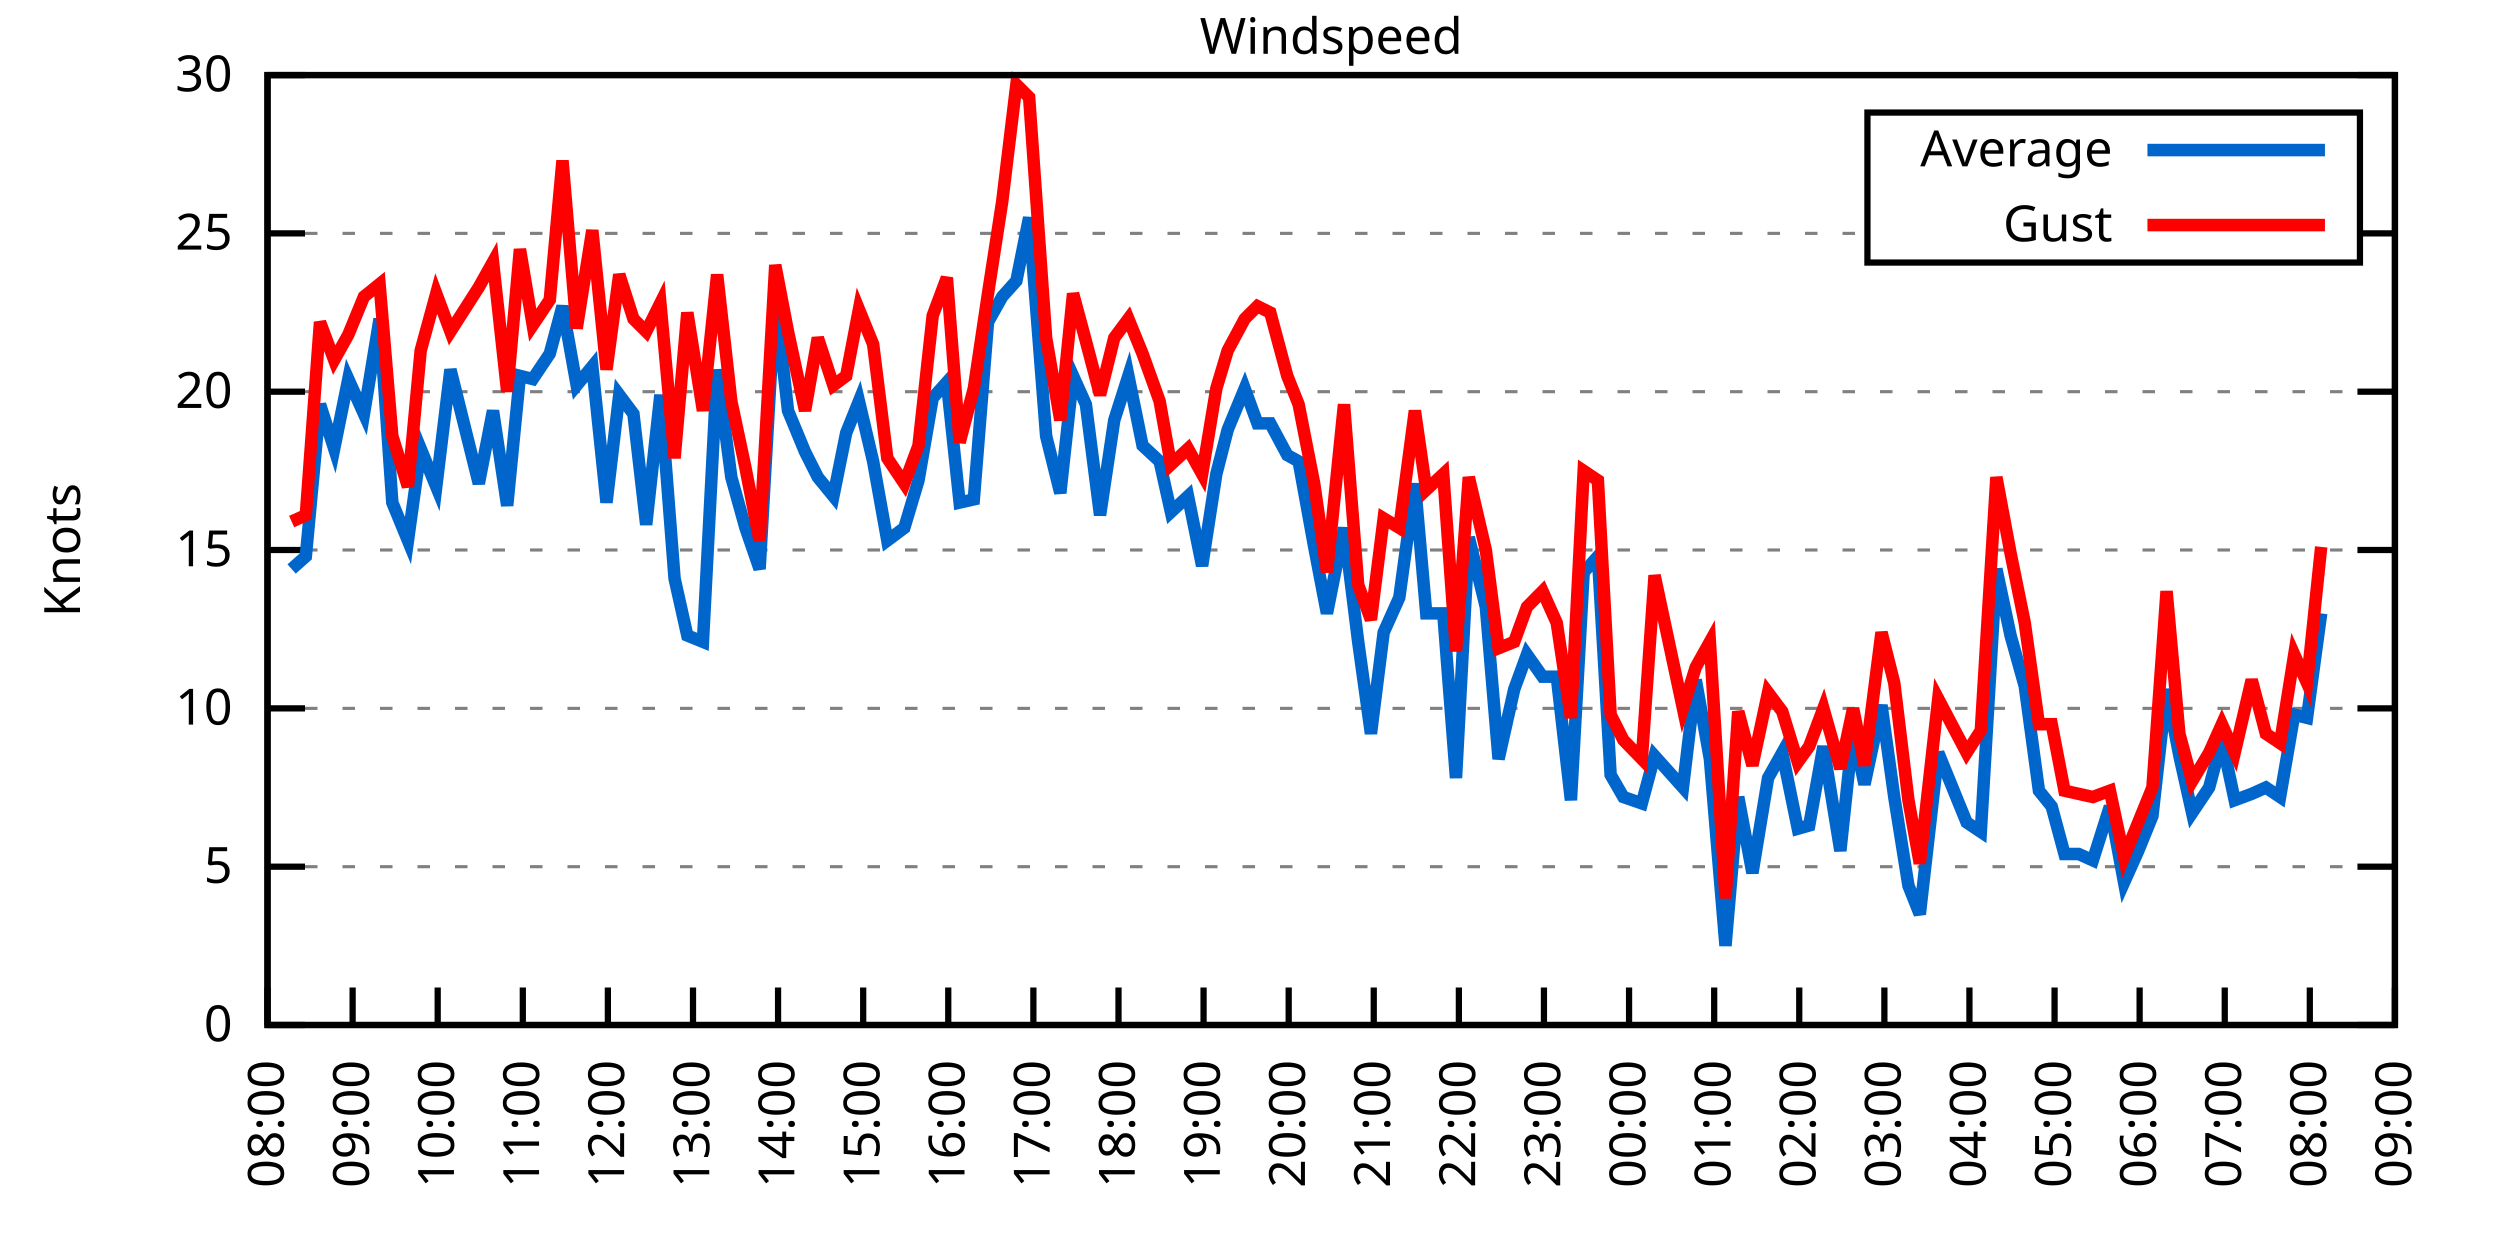
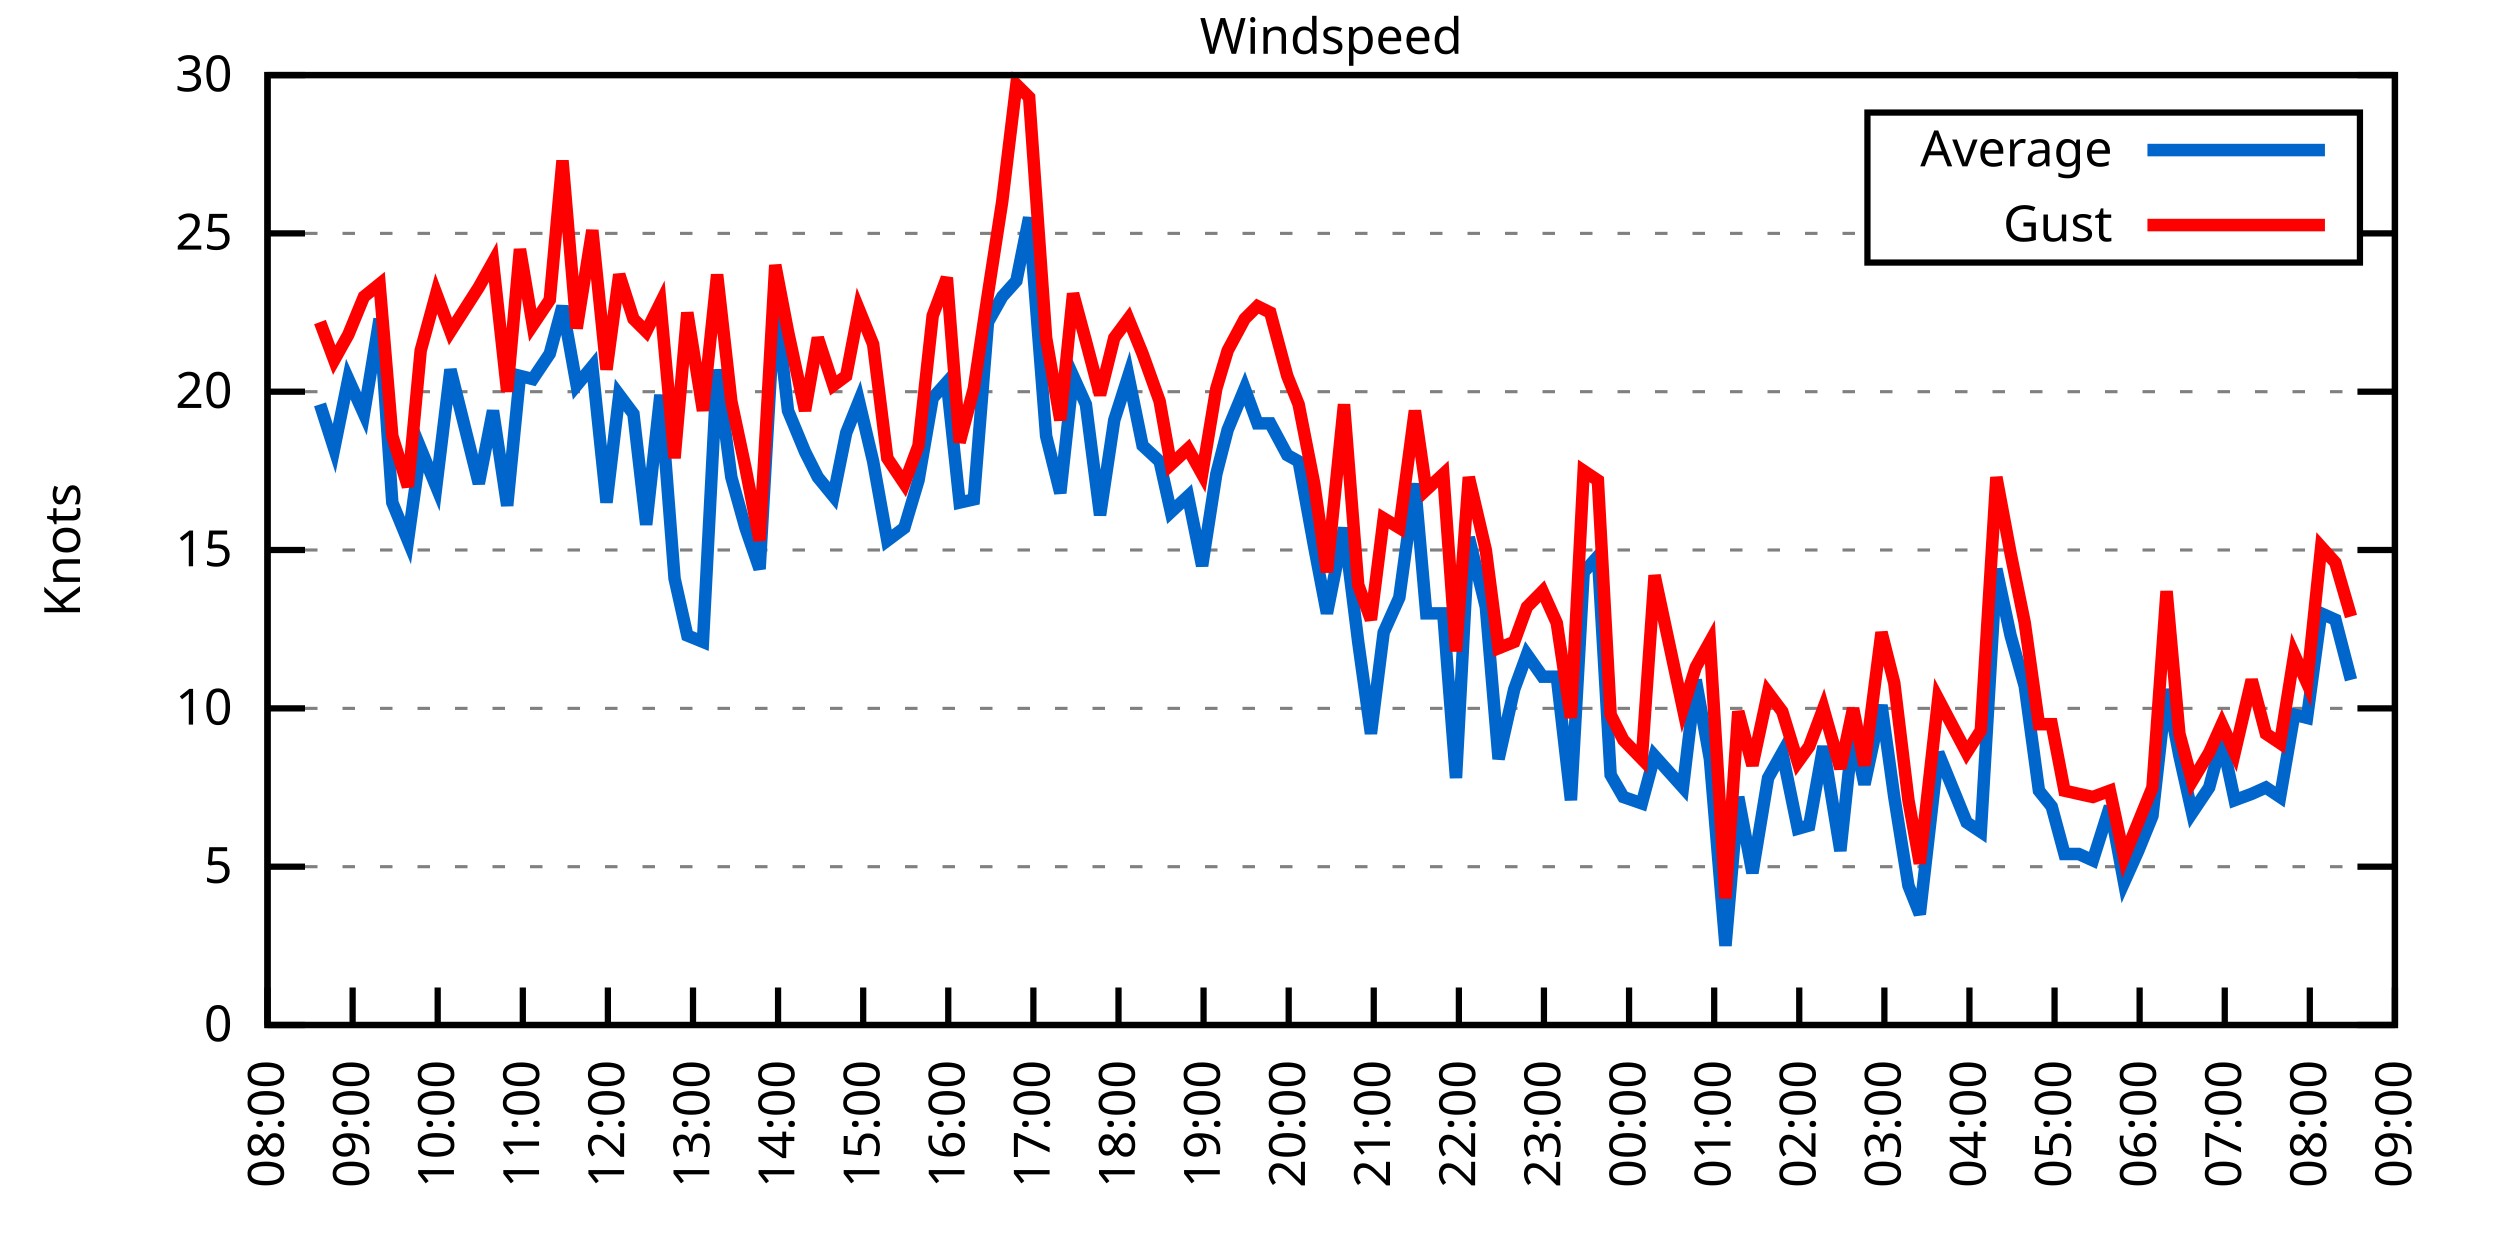
<svg xmlns="http://www.w3.org/2000/svg" xmlns:xlink="http://www.w3.org/1999/xlink" width="400" height="200" viewBox="0 0 400 200">
  <g id="gnuplot_canvas">
    <rect x="0" y="0" width="400" height="200" fill="none" />
    <defs>
      <circle id="gpDot" r="0.5" stroke-width="0.5" stroke="currentColor" />
      <path id="gpPt0" stroke-width="0.333" stroke="currentColor" d="M-1,0 h2 M0,-1 v2" />
      <path id="gpPt1" stroke-width="0.333" stroke="currentColor" d="M-1,-1 L1,1 M1,-1 L-1,1" />
      <path id="gpPt2" stroke-width="0.333" stroke="currentColor" d="M-1,0 L1,0 M0,-1 L0,1 M-1,-1 L1,1 M-1,1 L1,-1" />
      <rect id="gpPt3" stroke-width="0.333" stroke="currentColor" x="-1" y="-1" width="2" height="2" />
      <rect id="gpPt4" stroke-width="0.333" stroke="currentColor" fill="currentColor" x="-1" y="-1" width="2" height="2" />
      <circle id="gpPt5" stroke-width="0.333" stroke="currentColor" cx="0" cy="0" r="1" />
      <use xlink:href="#gpPt5" id="gpPt6" fill="currentColor" stroke="none" />
      <path id="gpPt7" stroke-width="0.333" stroke="currentColor" d="M0,-1.33 L-1.33,0.67 L1.33,0.67 z" />
      <use xlink:href="#gpPt7" id="gpPt8" fill="currentColor" stroke="none" />
      <use xlink:href="#gpPt7" id="gpPt9" stroke="currentColor" transform="rotate(180)" />
      <use xlink:href="#gpPt9" id="gpPt10" fill="currentColor" stroke="none" />
      <use xlink:href="#gpPt3" id="gpPt11" stroke="currentColor" transform="rotate(45)" />
      <use xlink:href="#gpPt11" id="gpPt12" fill="currentColor" stroke="none" />
      <path id="gpPt13" stroke-width="0.333" stroke="currentColor" d="M0,1.330 L1.265,0.411 L0.782,-1.067 L-0.782,-1.076 L-1.265,0.411 z" />
      <use xlink:href="#gpPt13" id="gpPt14" fill="currentColor" stroke="none" />
      <filter id="textbox" filterUnits="objectBoundingBox" x="0" y="0" height="1" width="1">
        <feFlood flood-color="white" flood-opacity="1" result="bgnd" />
        <feComposite in="SourceGraphic" in2="bgnd" operator="atop" />
      </filter>
      <filter id="greybox" filterUnits="objectBoundingBox" x="0" y="0" height="1" width="1">
        <feFlood flood-color="lightgrey" flood-opacity="1" result="grey" />
        <feComposite in="SourceGraphic" in2="grey" operator="atop" />
      </filter>
    </defs>
    <g fill="none" color="white" stroke="currentColor" stroke-width="1.00" stroke-linecap="butt" stroke-linejoin="miter">
</g>
    <g fill="none" color="black" stroke="currentColor" stroke-width="1.00" stroke-linecap="butt" stroke-linejoin="miter">
      <g stroke="none" shape-rendering="crispEdges">
        <polygon fill="rgb(255, 255, 255)" points="42.80,164.00 383.18,164.00 383.18,12.02 42.80,12.02 " />
      </g>
    </g>
    <g fill="none" color="black" stroke="currentColor" stroke-width="1.00" stroke-linecap="butt" stroke-linejoin="miter">
</g>
    <g fill="none" color="black" stroke="black" stroke-width="0.50" stroke-linecap="butt" stroke-linejoin="miter">
</g>
    <g fill="none" color="gray" stroke="currentColor" stroke-width="0.50" stroke-linecap="butt" stroke-linejoin="miter">
      <path stroke="gray" stroke-dasharray="2,4" class="gridline" d="M42.80,164.00 L383.19,164.00  " />
    </g>
    <g fill="none" color="gray" stroke="gray" stroke-width="1.00" stroke-linecap="butt" stroke-linejoin="miter">
</g>
    <g fill="none" color="black" stroke="currentColor" stroke-width="1.00" stroke-linecap="butt" stroke-linejoin="miter">
      <path stroke="black" d="M42.80,164.00 L48.80,164.00 M383.19,164.00 L377.19,164.00  " />
      <g transform="translate(37.20,166.60)" stroke="none" fill="black" font-family="Sans" font-size="8.00" text-anchor="end">
        <text>
          <tspan font-family="Sans"> 0</tspan>
        </text>
      </g>
    </g>
    <g fill="none" color="black" stroke="currentColor" stroke-width="1.00" stroke-linecap="butt" stroke-linejoin="miter">
</g>
    <g fill="none" color="black" stroke="black" stroke-width="0.50" stroke-linecap="butt" stroke-linejoin="miter">
</g>
    <g fill="none" color="gray" stroke="currentColor" stroke-width="0.50" stroke-linecap="butt" stroke-linejoin="miter">
      <path stroke="gray" stroke-dasharray="2,4" class="gridline" d="M42.80,138.67 L383.19,138.67  " />
    </g>
    <g fill="none" color="gray" stroke="gray" stroke-width="1.00" stroke-linecap="butt" stroke-linejoin="miter">
</g>
    <g fill="none" color="black" stroke="currentColor" stroke-width="1.00" stroke-linecap="butt" stroke-linejoin="miter">
      <path stroke="black" d="M42.80,138.67 L48.80,138.67 M383.19,138.67 L377.19,138.67  " />
      <g transform="translate(37.20,141.27)" stroke="none" fill="black" font-family="Sans" font-size="8.00" text-anchor="end">
        <text>
          <tspan font-family="Sans"> 5</tspan>
        </text>
      </g>
    </g>
    <g fill="none" color="black" stroke="currentColor" stroke-width="1.00" stroke-linecap="butt" stroke-linejoin="miter">
</g>
    <g fill="none" color="black" stroke="black" stroke-width="0.50" stroke-linecap="butt" stroke-linejoin="miter">
</g>
    <g fill="none" color="gray" stroke="currentColor" stroke-width="0.50" stroke-linecap="butt" stroke-linejoin="miter">
      <path stroke="gray" stroke-dasharray="2,4" class="gridline" d="M42.80,113.34 L383.19,113.34  " />
    </g>
    <g fill="none" color="gray" stroke="gray" stroke-width="1.00" stroke-linecap="butt" stroke-linejoin="miter">
</g>
    <g fill="none" color="black" stroke="currentColor" stroke-width="1.00" stroke-linecap="butt" stroke-linejoin="miter">
      <path stroke="black" d="M42.80,113.34 L48.80,113.34 M383.19,113.34 L377.19,113.34  " />
      <g transform="translate(37.20,115.94)" stroke="none" fill="black" font-family="Sans" font-size="8.00" text-anchor="end">
        <text>
          <tspan font-family="Sans"> 10</tspan>
        </text>
      </g>
    </g>
    <g fill="none" color="black" stroke="currentColor" stroke-width="1.00" stroke-linecap="butt" stroke-linejoin="miter">
</g>
    <g fill="none" color="black" stroke="black" stroke-width="0.50" stroke-linecap="butt" stroke-linejoin="miter">
</g>
    <g fill="none" color="gray" stroke="currentColor" stroke-width="0.50" stroke-linecap="butt" stroke-linejoin="miter">
      <path stroke="gray" stroke-dasharray="2,4" class="gridline" d="M42.80,88.00 L383.19,88.00  " />
    </g>
    <g fill="none" color="gray" stroke="gray" stroke-width="1.00" stroke-linecap="butt" stroke-linejoin="miter">
</g>
    <g fill="none" color="black" stroke="currentColor" stroke-width="1.00" stroke-linecap="butt" stroke-linejoin="miter">
      <path stroke="black" d="M42.80,88.00 L48.80,88.00 M383.19,88.00 L377.19,88.00  " />
      <g transform="translate(37.20,90.60)" stroke="none" fill="black" font-family="Sans" font-size="8.00" text-anchor="end">
        <text>
          <tspan font-family="Sans"> 15</tspan>
        </text>
      </g>
    </g>
    <g fill="none" color="black" stroke="currentColor" stroke-width="1.00" stroke-linecap="butt" stroke-linejoin="miter">
</g>
    <g fill="none" color="black" stroke="black" stroke-width="0.50" stroke-linecap="butt" stroke-linejoin="miter">
</g>
    <g fill="none" color="gray" stroke="currentColor" stroke-width="0.50" stroke-linecap="butt" stroke-linejoin="miter">
      <path stroke="gray" stroke-dasharray="2,4" class="gridline" d="M42.80,62.67 L383.19,62.67  " />
    </g>
    <g fill="none" color="gray" stroke="gray" stroke-width="1.00" stroke-linecap="butt" stroke-linejoin="miter">
</g>
    <g fill="none" color="black" stroke="currentColor" stroke-width="1.00" stroke-linecap="butt" stroke-linejoin="miter">
      <path stroke="black" d="M42.80,62.67 L48.80,62.67 M383.19,62.67 L377.19,62.67  " />
      <g transform="translate(37.20,65.27)" stroke="none" fill="black" font-family="Sans" font-size="8.00" text-anchor="end">
        <text>
          <tspan font-family="Sans"> 20</tspan>
        </text>
      </g>
    </g>
    <g fill="none" color="black" stroke="currentColor" stroke-width="1.00" stroke-linecap="butt" stroke-linejoin="miter">
</g>
    <g fill="none" color="black" stroke="black" stroke-width="0.50" stroke-linecap="butt" stroke-linejoin="miter">
</g>
    <g fill="none" color="gray" stroke="currentColor" stroke-width="0.50" stroke-linecap="butt" stroke-linejoin="miter">
      <path stroke="gray" stroke-dasharray="2,4" class="gridline" d="M42.80,37.34 L298.79,37.34 M377.59,37.34 L383.19,37.34  " />
    </g>
    <g fill="none" color="gray" stroke="gray" stroke-width="1.00" stroke-linecap="butt" stroke-linejoin="miter">
</g>
    <g fill="none" color="black" stroke="currentColor" stroke-width="1.00" stroke-linecap="butt" stroke-linejoin="miter">
      <path stroke="black" d="M42.80,37.34 L48.80,37.34 M383.19,37.34 L377.19,37.34  " />
      <g transform="translate(37.20,39.94)" stroke="none" fill="black" font-family="Sans" font-size="8.00" text-anchor="end">
        <text>
          <tspan font-family="Sans"> 25</tspan>
        </text>
      </g>
    </g>
    <g fill="none" color="black" stroke="currentColor" stroke-width="1.00" stroke-linecap="butt" stroke-linejoin="miter">
</g>
    <g fill="none" color="black" stroke="black" stroke-width="0.50" stroke-linecap="butt" stroke-linejoin="miter">
</g>
    <g fill="none" color="gray" stroke="currentColor" stroke-width="0.50" stroke-linecap="butt" stroke-linejoin="miter">
      <path stroke="gray" stroke-dasharray="2,4" class="gridline" d="M42.80,12.01 L383.19,12.01  " />
    </g>
    <g fill="none" color="gray" stroke="gray" stroke-width="1.00" stroke-linecap="butt" stroke-linejoin="miter">
</g>
    <g fill="none" color="black" stroke="currentColor" stroke-width="1.00" stroke-linecap="butt" stroke-linejoin="miter">
      <path stroke="black" d="M42.80,12.01 L48.80,12.01 M383.19,12.01 L377.19,12.01  " />
      <g transform="translate(37.20,14.61)" stroke="none" fill="black" font-family="Sans" font-size="8.00" text-anchor="end">
        <text>
          <tspan font-family="Sans"> 30</tspan>
        </text>
      </g>
    </g>
    <g fill="none" color="black" stroke="currentColor" stroke-width="1.00" stroke-linecap="butt" stroke-linejoin="miter">
      <path stroke="black" d="M42.80,164.00 L42.80,158.00  " />
      <g transform="translate(45.40,169.60) rotate(270.00)" stroke="none" fill="black" font-family="Sans" font-size="8.00" text-anchor="end">
        <text>
          <tspan font-family="Sans">08:00</tspan>
        </text>
      </g>
    </g>
    <g fill="none" color="black" stroke="currentColor" stroke-width="1.00" stroke-linecap="butt" stroke-linejoin="miter">
      <path stroke="black" d="M56.42,164.00 L56.42,158.00  " />
      <g transform="translate(59.02,169.60) rotate(270.00)" stroke="none" fill="black" font-family="Sans" font-size="8.00" text-anchor="end">
        <text>
          <tspan font-family="Sans">09:00</tspan>
        </text>
      </g>
    </g>
    <g fill="none" color="black" stroke="currentColor" stroke-width="1.00" stroke-linecap="butt" stroke-linejoin="miter">
      <path stroke="black" d="M70.03,164.00 L70.03,158.00  " />
      <g transform="translate(72.63,169.60) rotate(270.00)" stroke="none" fill="black" font-family="Sans" font-size="8.00" text-anchor="end">
        <text>
          <tspan font-family="Sans">10:00</tspan>
        </text>
      </g>
    </g>
    <g fill="none" color="black" stroke="currentColor" stroke-width="1.00" stroke-linecap="butt" stroke-linejoin="miter">
      <path stroke="black" d="M83.65,164.00 L83.65,158.00  " />
      <g transform="translate(86.25,169.60) rotate(270.00)" stroke="none" fill="black" font-family="Sans" font-size="8.00" text-anchor="end">
        <text>
          <tspan font-family="Sans">11:00</tspan>
        </text>
      </g>
    </g>
    <g fill="none" color="black" stroke="currentColor" stroke-width="1.00" stroke-linecap="butt" stroke-linejoin="miter">
      <path stroke="black" d="M97.26,164.00 L97.26,158.00  " />
      <g transform="translate(99.86,169.60) rotate(270.00)" stroke="none" fill="black" font-family="Sans" font-size="8.00" text-anchor="end">
        <text>
          <tspan font-family="Sans">12:00</tspan>
        </text>
      </g>
    </g>
    <g fill="none" color="black" stroke="currentColor" stroke-width="1.00" stroke-linecap="butt" stroke-linejoin="miter">
      <path stroke="black" d="M110.88,164.00 L110.88,158.00  " />
      <g transform="translate(113.48,169.60) rotate(270.00)" stroke="none" fill="black" font-family="Sans" font-size="8.00" text-anchor="end">
        <text>
          <tspan font-family="Sans">13:00</tspan>
        </text>
      </g>
    </g>
    <g fill="none" color="black" stroke="currentColor" stroke-width="1.00" stroke-linecap="butt" stroke-linejoin="miter">
      <path stroke="black" d="M124.49,164.00 L124.49,158.00  " />
      <g transform="translate(127.09,169.60) rotate(270.00)" stroke="none" fill="black" font-family="Sans" font-size="8.00" text-anchor="end">
        <text>
          <tspan font-family="Sans">14:00</tspan>
        </text>
      </g>
    </g>
    <g fill="none" color="black" stroke="currentColor" stroke-width="1.00" stroke-linecap="butt" stroke-linejoin="miter">
      <path stroke="black" d="M138.11,164.00 L138.11,158.00  " />
      <g transform="translate(140.71,169.60) rotate(270.00)" stroke="none" fill="black" font-family="Sans" font-size="8.00" text-anchor="end">
        <text>
          <tspan font-family="Sans">15:00</tspan>
        </text>
      </g>
    </g>
    <g fill="none" color="black" stroke="currentColor" stroke-width="1.00" stroke-linecap="butt" stroke-linejoin="miter">
      <path stroke="black" d="M151.72,164.00 L151.72,158.00  " />
      <g transform="translate(154.32,169.60) rotate(270.00)" stroke="none" fill="black" font-family="Sans" font-size="8.00" text-anchor="end">
        <text>
          <tspan font-family="Sans">16:00</tspan>
        </text>
      </g>
    </g>
    <g fill="none" color="black" stroke="currentColor" stroke-width="1.00" stroke-linecap="butt" stroke-linejoin="miter">
      <path stroke="black" d="M165.34,164.00 L165.34,158.00  " />
      <g transform="translate(167.94,169.60) rotate(270.00)" stroke="none" fill="black" font-family="Sans" font-size="8.00" text-anchor="end">
        <text>
          <tspan font-family="Sans">17:00</tspan>
        </text>
      </g>
    </g>
    <g fill="none" color="black" stroke="currentColor" stroke-width="1.00" stroke-linecap="butt" stroke-linejoin="miter">
      <path stroke="black" d="M178.96,164.00 L178.96,158.00  " />
      <g transform="translate(181.56,169.60) rotate(270.00)" stroke="none" fill="black" font-family="Sans" font-size="8.00" text-anchor="end">
        <text>
          <tspan font-family="Sans">18:00</tspan>
        </text>
      </g>
    </g>
    <g fill="none" color="black" stroke="currentColor" stroke-width="1.00" stroke-linecap="butt" stroke-linejoin="miter">
      <path stroke="black" d="M192.57,164.00 L192.57,158.00  " />
      <g transform="translate(195.17,169.60) rotate(270.00)" stroke="none" fill="black" font-family="Sans" font-size="8.00" text-anchor="end">
        <text>
          <tspan font-family="Sans">19:00</tspan>
        </text>
      </g>
    </g>
    <g fill="none" color="black" stroke="currentColor" stroke-width="1.00" stroke-linecap="butt" stroke-linejoin="miter">
      <path stroke="black" d="M206.19,164.00 L206.19,158.00  " />
      <g transform="translate(208.79,169.60) rotate(270.00)" stroke="none" fill="black" font-family="Sans" font-size="8.00" text-anchor="end">
        <text>
          <tspan font-family="Sans">20:00</tspan>
        </text>
      </g>
    </g>
    <g fill="none" color="black" stroke="currentColor" stroke-width="1.00" stroke-linecap="butt" stroke-linejoin="miter">
      <path stroke="black" d="M219.80,164.00 L219.80,158.00  " />
      <g transform="translate(222.40,169.60) rotate(270.00)" stroke="none" fill="black" font-family="Sans" font-size="8.00" text-anchor="end">
        <text>
          <tspan font-family="Sans">21:00</tspan>
        </text>
      </g>
    </g>
    <g fill="none" color="black" stroke="currentColor" stroke-width="1.00" stroke-linecap="butt" stroke-linejoin="miter">
      <path stroke="black" d="M233.42,164.00 L233.42,158.00  " />
      <g transform="translate(236.02,169.60) rotate(270.00)" stroke="none" fill="black" font-family="Sans" font-size="8.00" text-anchor="end">
        <text>
          <tspan font-family="Sans">22:00</tspan>
        </text>
      </g>
    </g>
    <g fill="none" color="black" stroke="currentColor" stroke-width="1.00" stroke-linecap="butt" stroke-linejoin="miter">
      <path stroke="black" d="M247.03,164.00 L247.03,158.00  " />
      <g transform="translate(249.63,169.60) rotate(270.00)" stroke="none" fill="black" font-family="Sans" font-size="8.00" text-anchor="end">
        <text>
          <tspan font-family="Sans">23:00</tspan>
        </text>
      </g>
    </g>
    <g fill="none" color="black" stroke="currentColor" stroke-width="1.00" stroke-linecap="butt" stroke-linejoin="miter">
      <path stroke="black" d="M260.65,164.00 L260.65,158.00  " />
      <g transform="translate(263.25,169.60) rotate(270.00)" stroke="none" fill="black" font-family="Sans" font-size="8.00" text-anchor="end">
        <text>
          <tspan font-family="Sans">00:00</tspan>
        </text>
      </g>
    </g>
    <g fill="none" color="black" stroke="currentColor" stroke-width="1.00" stroke-linecap="butt" stroke-linejoin="miter">
      <path stroke="black" d="M274.27,164.00 L274.27,158.00  " />
      <g transform="translate(276.87,169.60) rotate(270.00)" stroke="none" fill="black" font-family="Sans" font-size="8.00" text-anchor="end">
        <text>
          <tspan font-family="Sans">01:00</tspan>
        </text>
      </g>
    </g>
    <g fill="none" color="black" stroke="currentColor" stroke-width="1.00" stroke-linecap="butt" stroke-linejoin="miter">
      <path stroke="black" d="M287.88,164.00 L287.88,158.00  " />
      <g transform="translate(290.48,169.60) rotate(270.00)" stroke="none" fill="black" font-family="Sans" font-size="8.00" text-anchor="end">
        <text>
          <tspan font-family="Sans">02:00</tspan>
        </text>
      </g>
    </g>
    <g fill="none" color="black" stroke="currentColor" stroke-width="1.00" stroke-linecap="butt" stroke-linejoin="miter">
      <path stroke="black" d="M301.50,164.00 L301.50,158.00  " />
      <g transform="translate(304.10,169.60) rotate(270.00)" stroke="none" fill="black" font-family="Sans" font-size="8.00" text-anchor="end">
        <text>
          <tspan font-family="Sans">03:00</tspan>
        </text>
      </g>
    </g>
    <g fill="none" color="black" stroke="currentColor" stroke-width="1.00" stroke-linecap="butt" stroke-linejoin="miter">
      <path stroke="black" d="M315.11,164.00 L315.11,158.00  " />
      <g transform="translate(317.71,169.60) rotate(270.00)" stroke="none" fill="black" font-family="Sans" font-size="8.00" text-anchor="end">
        <text>
          <tspan font-family="Sans">04:00</tspan>
        </text>
      </g>
    </g>
    <g fill="none" color="black" stroke="currentColor" stroke-width="1.00" stroke-linecap="butt" stroke-linejoin="miter">
      <path stroke="black" d="M328.73,164.00 L328.73,158.00  " />
      <g transform="translate(331.33,169.60) rotate(270.00)" stroke="none" fill="black" font-family="Sans" font-size="8.00" text-anchor="end">
        <text>
          <tspan font-family="Sans">05:00</tspan>
        </text>
      </g>
    </g>
    <g fill="none" color="black" stroke="currentColor" stroke-width="1.00" stroke-linecap="butt" stroke-linejoin="miter">
      <path stroke="black" d="M342.34,164.00 L342.34,158.00  " />
      <g transform="translate(344.94,169.60) rotate(270.00)" stroke="none" fill="black" font-family="Sans" font-size="8.00" text-anchor="end">
        <text>
          <tspan font-family="Sans">06:00</tspan>
        </text>
      </g>
    </g>
    <g fill="none" color="black" stroke="currentColor" stroke-width="1.00" stroke-linecap="butt" stroke-linejoin="miter">
      <path stroke="black" d="M355.96,164.00 L355.96,158.00  " />
      <g transform="translate(358.56,169.60) rotate(270.00)" stroke="none" fill="black" font-family="Sans" font-size="8.00" text-anchor="end">
        <text>
          <tspan font-family="Sans">07:00</tspan>
        </text>
      </g>
    </g>
    <g fill="none" color="black" stroke="currentColor" stroke-width="1.00" stroke-linecap="butt" stroke-linejoin="miter">
      <path stroke="black" d="M369.57,164.00 L369.57,158.00  " />
      <g transform="translate(372.17,169.60) rotate(270.00)" stroke="none" fill="black" font-family="Sans" font-size="8.00" text-anchor="end">
        <text>
          <tspan font-family="Sans">08:00</tspan>
        </text>
      </g>
    </g>
    <g fill="none" color="black" stroke="currentColor" stroke-width="1.00" stroke-linecap="butt" stroke-linejoin="miter">
      <path stroke="black" d="M383.19,164.00 L383.19,158.00  " />
      <g transform="translate(385.79,169.60) rotate(270.00)" stroke="none" fill="black" font-family="Sans" font-size="8.00" text-anchor="end">
        <text>
          <tspan font-family="Sans">09:00</tspan>
        </text>
      </g>
    </g>
    <g fill="none" color="black" stroke="currentColor" stroke-width="1.00" stroke-linecap="butt" stroke-linejoin="miter">
</g>
    <g fill="none" color="black" stroke="currentColor" stroke-width="1.00" stroke-linecap="butt" stroke-linejoin="miter">
      <path stroke="black" d="M42.80,12.01 L42.80,164.00 L383.19,164.00 L383.19,12.01 L42.80,12.01 Z  " />
    </g>
    <g fill="none" color="black" stroke="currentColor" stroke-width="1.00" stroke-linecap="butt" stroke-linejoin="miter">
</g>
    <g fill="none" color="black" stroke="currentColor" stroke-width="1.00" stroke-linecap="butt" stroke-linejoin="miter">
      <path stroke="black" d="M298.79,42.01 L298.79,18.01 L377.59,18.01 L377.59,42.01 L298.79,42.01 Z  " />
    </g>
    <g id="Windspeed_plot_1">
      <g fill="none" color="white" stroke="black" stroke-width="2.00" stroke-linecap="butt" stroke-linejoin="miter">
</g>
      <g fill="none" color="black" stroke="currentColor" stroke-width="2.00" stroke-linecap="butt" stroke-linejoin="miter">
        <g transform="translate(337.99,26.61)" stroke="none" fill="black" font-family="Sans" font-size="8.00" text-anchor="end">
          <text>
            <tspan font-family="Sans">Average</tspan>
          </text>
        </g>
      </g>
      <g fill="none" color="black" stroke="currentColor" stroke-width="2.00" stroke-linecap="butt" stroke-linejoin="miter">
-         <path stroke="rgb(  0, 102, 204)" d="M343.59,24.01 L371.99,24.01 M46.66,91.04 L48.93,89.02 L51.20,64.70 L53.47,71.79 L55.73,60.65 L58.23,66.22   L60.73,51.02 L62.77,80.41 L65.27,86.49 L67.31,71.79 L69.80,77.87 L72.07,59.13 L76.61,77.37 L78.88,65.71   L81.15,80.91 L83.19,60.14 L85.24,60.65 L87.96,56.59 L90.00,48.99 L92.27,61.66 L94.77,58.62 L97.04,80.41   L99.08,63.18 L101.35,66.22 L103.39,83.95 L105.66,63.18 L107.93,92.56 L109.97,101.68 L112.47,102.70 L114.74,59.13   L117.01,76.35 L119.27,84.46 L121.54,91.04 L124.04,47.47 L126.08,65.71 L128.81,72.30 L130.85,76.35 L133.34,79.39   L135.39,69.26 L137.43,64.19 L139.70,73.82 L141.97,86.49 L144.69,84.46 L146.96,76.86 L149.23,63.69 L151.50,61.15   L153.54,80.41 L155.81,79.90 L158.08,51.53 L160.35,47.47 L162.62,44.94 L164.66,34.81 L167.38,69.77 L169.65,78.89   L171.69,60.14 L173.74,64.70 L176.01,82.43 L178.28,67.23 L180.54,60.14 L182.81,71.29 L185.54,73.82 L187.35,81.93   L190.08,79.39 L192.34,90.54 L194.61,75.85 L196.43,68.75 L199.15,62.17 L201.19,67.74 L203.24,67.74 L205.96,72.81   L207.78,73.82 L210.27,87.50 L212.31,98.14 L215.04,84.46 L217.31,102.70 L219.35,117.39 L221.39,101.18 L223.89,95.60   L226.38,77.37 L228.20,98.14 L230.92,98.14 L232.96,124.48 L235.01,85.98 L237.73,97.12 L239.77,121.44 L242.27,110.30   L244.31,104.72 L246.81,108.27 L249.08,108.27 L251.35,128.03 L253.39,91.55 L255.66,89.02 L257.70,123.98 L259.74,127.52   L262.69,128.54 L264.73,120.94 L269.27,126.00 L271.32,108.78 L273.58,121.44 L276.08,151.33 L278.12,127.52 L280.39,139.68   L282.89,124.48 L285.16,120.43 L287.65,132.59 L289.47,132.08 L291.74,119.42 L294.46,136.14 L296.50,116.88 L298.32,125.50   L301.04,112.83 L303.08,127.52 L305.35,141.71 L307.17,146.27 L310.12,120.43 L314.66,131.58 L316.93,133.10 L319.42,91.04   L321.69,101.68 L323.96,109.79 L326.23,126.51 L328.27,129.04 L330.32,136.64 L332.59,136.64 L334.85,137.66 L337.58,129.04   L339.85,141.20 L342.12,136.14 L344.39,130.56 L346.65,110.30 L348.70,120.94 L350.74,130.06 L353.46,126.00 L355.50,118.40   L357.55,128.03 L360.27,127.02 L362.54,126.00 L364.81,127.52 L367.08,114.35 L369.12,114.86 L371.39,98.14  " />
+         <path stroke="rgb(  0, 102, 204)" d="M343.59,24.01 L371.99,24.01 M51.20,64.70 L53.47,71.79 L55.73,60.65 L58.23,66.22 L60.73,51.02 L62.77,80.41   L65.27,86.49 L67.31,71.79 L69.80,77.87 L72.07,59.13 L76.61,77.37 L78.88,65.71 L81.15,80.91 L83.19,60.14   L85.24,60.65 L87.96,56.59 L90.00,48.99 L92.27,61.66 L94.77,58.62 L97.04,80.41 L99.08,63.18 L101.35,66.22   L103.39,83.95 L105.66,63.18 L107.93,92.56 L109.97,101.68 L112.47,102.70 L114.74,59.13 L117.01,76.35 L119.27,84.46   L121.54,91.04 L124.04,47.47 L126.08,65.71 L128.81,72.30 L130.85,76.35 L133.34,79.39 L135.39,69.26 L137.43,64.19   L139.70,73.82 L141.97,86.49 L144.69,84.46 L146.96,76.86 L149.23,63.69 L151.50,61.15 L153.54,80.41 L155.81,79.90   L158.08,51.53 L160.35,47.47 L162.62,44.94 L164.66,34.81 L167.38,69.77 L169.65,78.89 L171.69,60.14 L173.74,64.70   L176.01,82.43 L178.28,67.23 L180.54,60.14 L182.81,71.29 L185.54,73.82 L187.35,81.93 L190.08,79.39 L192.34,90.54   L194.61,75.85 L196.43,68.75 L199.15,62.17 L201.19,67.74 L203.24,67.74 L205.96,72.81 L207.78,73.82 L210.27,87.50   L212.31,98.14 L215.04,84.46 L217.31,102.70 L219.35,117.39 L221.39,101.18 L223.89,95.60 L226.38,77.37 L228.20,98.14   L230.92,98.14 L232.96,124.48 L235.01,85.98 L237.73,97.12 L239.77,121.44 L242.27,110.30 L244.31,104.72 L246.81,108.27   L249.08,108.27 L251.35,128.03 L253.39,91.55 L255.66,89.02 L257.70,123.98 L259.74,127.52 L262.69,128.54 L264.73,120.94   L269.27,126.00 L271.32,108.78 L273.58,121.44 L276.08,151.33 L278.12,127.52 L280.39,139.68 L282.89,124.48 L285.16,120.43   L287.65,132.59 L289.47,132.08 L291.74,119.42 L294.46,136.14 L296.50,116.88 L298.32,125.50 L301.04,112.83 L303.08,127.52   L305.35,141.71 L307.17,146.27 L310.12,120.43 L314.66,131.58 L316.93,133.10 L319.42,91.04 L321.69,101.68 L323.96,109.79   L326.23,126.51 L328.27,129.04 L330.32,136.64 L332.59,136.64 L334.85,137.66 L337.58,129.04 L339.85,141.20 L342.12,136.14   L344.39,130.56 L346.65,110.30 L348.70,120.94 L350.74,130.06 L353.46,126.00 L355.50,118.40 L357.55,128.03 L360.27,127.02   L362.54,126.00 L364.81,127.52 L367.08,114.35 L369.12,114.86 L371.39,98.14 L373.66,99.15 L376.16,108.78  " />
      </g>
    </g>
    <g id="Windspeed_plot_2">
      <g fill="none" color="black" stroke="currentColor" stroke-width="2.00" stroke-linecap="butt" stroke-linejoin="miter">
        <g transform="translate(337.99,38.61)" stroke="none" fill="black" font-family="Sans" font-size="8.00" text-anchor="end">
          <text>
            <tspan font-family="Sans">Gust</tspan>
          </text>
        </g>
      </g>
      <g fill="none" color="black" stroke="currentColor" stroke-width="2.00" stroke-linecap="butt" stroke-linejoin="miter">
-         <path stroke="rgb(255,   0,   0)" d="M343.59,36.01 L371.99,36.01 M46.66,83.45 L48.93,82.43 L51.20,51.53 L53.47,57.61 L55.73,53.55 L58.23,47.47   L60.73,45.45 L62.77,69.77 L65.27,77.87 L67.31,56.09 L69.80,46.97 L72.07,53.05 L76.61,45.95 L78.88,41.90   L81.15,62.67 L83.19,39.87 L85.24,52.03 L87.96,47.98 L90.00,25.69 L92.27,52.54 L94.77,36.84 L97.04,59.13   L99.08,43.93 L101.35,51.02 L103.39,53.05 L105.66,48.49 L107.93,73.31 L109.97,50.01 L112.47,65.71 L114.74,43.93   L117.01,64.19 L119.27,74.83 L121.54,86.49 L124.04,42.41 L126.08,53.05 L128.81,65.71 L130.85,54.06 L133.34,61.66   L135.39,60.14 L137.43,49.50 L139.70,55.07 L141.97,73.31 L144.69,77.37 L146.96,71.29 L149.23,50.51 L151.50,44.43   L153.54,70.78 L155.81,62.17 L158.08,46.97 L160.35,32.28 L162.62,13.53 L164.66,15.56 L167.38,54.06 L169.65,67.23   L171.69,46.97 L173.74,54.57 L176.01,63.18 L178.28,54.06 L180.54,51.02 L182.81,56.59 L185.54,64.19 L187.35,74.33   L190.08,71.79 L192.34,75.85 L194.61,62.17 L196.43,56.09 L199.15,51.02 L201.19,48.99 L203.24,50.01 L205.96,60.14   L207.78,64.70 L210.27,77.37 L212.31,91.55 L215.04,64.70 L217.31,93.58 L219.35,99.15 L221.39,82.94 L223.89,84.46   L226.38,65.71 L228.20,78.38 L230.92,75.85 L232.96,104.22 L235.01,76.35 L237.73,88.00 L239.77,103.71 L242.27,102.70   L244.31,97.12 L246.81,94.59 L249.08,99.66 L251.35,114.86 L253.39,75.34 L255.66,76.86 L257.70,114.35 L259.74,118.40   L262.69,121.44 L264.73,92.06 L269.27,113.34 L271.32,106.75 L273.58,102.70 L276.08,143.73 L278.12,113.84 L280.39,122.46   L282.89,110.80 L285.16,113.84 L287.65,121.95 L289.47,119.42 L291.74,113.34 L294.46,122.96 L296.50,113.34 L298.32,122.46   L301.04,101.18 L303.08,109.28 L305.35,128.03 L307.17,138.16 L310.12,111.82 L314.66,120.43 L316.93,116.88 L319.42,76.35   L321.69,88.51 L323.96,99.66 L326.23,115.87 L328.27,115.87 L330.32,126.51 L332.59,127.02 L334.85,127.52 L337.58,126.51   L339.85,137.15 L342.12,131.58 L344.39,126.00 L346.65,94.59 L348.70,117.39 L350.74,124.99 L353.46,120.43 L355.50,115.87   L357.55,120.43 L360.27,108.78 L362.54,117.39 L364.81,118.91 L367.08,104.72 L369.12,109.28 L371.39,87.50  " />
+         <path stroke="rgb(255,   0,   0)" d="M343.59,36.01 L371.99,36.01 M51.20,51.53 L53.47,57.61 L55.73,53.55 L58.23,47.47 L60.73,45.45 L62.77,69.77   L65.27,77.87 L67.31,56.09 L69.80,46.97 L72.07,53.05 L76.61,45.95 L78.88,41.90 L81.15,62.67 L83.19,39.87   L85.24,52.03 L87.96,47.98 L90.00,25.69 L92.27,52.54 L94.77,36.84 L97.04,59.13 L99.08,43.93 L101.35,51.02   L103.39,53.05 L105.66,48.49 L107.93,73.31 L109.97,50.01 L112.47,65.71 L114.74,43.93 L117.01,64.19 L119.27,74.83   L121.54,86.49 L124.04,42.41 L126.08,53.05 L128.81,65.71 L130.85,54.06 L133.34,61.66 L135.39,60.14 L137.43,49.50   L139.70,55.07 L141.97,73.31 L144.69,77.37 L146.96,71.29 L149.23,50.51 L151.50,44.43 L153.54,70.78 L155.81,62.17   L158.08,46.97 L160.35,32.28 L162.62,13.53 L164.66,15.56 L167.38,54.06 L169.65,67.23 L171.69,46.97 L173.74,54.57   L176.01,63.18 L178.28,54.06 L180.54,51.02 L182.81,56.59 L185.54,64.19 L187.35,74.33 L190.08,71.79 L192.34,75.85   L194.61,62.17 L196.43,56.09 L199.15,51.02 L201.19,48.99 L203.24,50.01 L205.96,60.14 L207.78,64.70 L210.27,77.37   L212.31,91.55 L215.04,64.70 L217.31,93.58 L219.35,99.15 L221.39,82.94 L223.89,84.46 L226.38,65.71 L228.20,78.38   L230.92,75.85 L232.96,104.22 L235.01,76.35 L237.73,88.00 L239.77,103.71 L242.27,102.70 L244.31,97.12 L246.81,94.59   L249.08,99.66 L251.35,114.86 L253.39,75.34 L255.66,76.86 L257.70,114.35 L259.74,118.40 L262.69,121.44 L264.73,92.06   L269.27,113.34 L271.32,106.75 L273.58,102.70 L276.08,143.73 L278.12,113.84 L280.39,122.46 L282.89,110.80 L285.16,113.84   L287.65,121.95 L289.47,119.42 L291.74,113.34 L294.46,122.96 L296.50,113.34 L298.32,122.46 L301.04,101.18 L303.08,109.28   L305.35,128.03 L307.17,138.16 L310.12,111.82 L314.66,120.43 L316.93,116.88 L319.42,76.35 L321.69,88.51 L323.96,99.66   L326.23,115.87 L328.27,115.87 L330.32,126.51 L332.59,127.02 L334.85,127.52 L337.58,126.51 L339.85,137.15 L342.12,131.58   L344.39,126.00 L346.65,94.59 L348.70,117.39 L350.74,124.99 L353.46,120.43 L355.50,115.87 L357.55,120.43 L360.27,108.78   L362.54,117.39 L364.81,118.91 L367.08,104.72 L369.12,109.28 L371.39,87.50 L373.66,90.03 L376.16,98.64  " />
      </g>
    </g>
    <g fill="none" color="black" stroke="currentColor" stroke-width="2.00" stroke-linecap="butt" stroke-linejoin="miter">
</g>
    <g fill="none" color="black" stroke="black" stroke-width="1.00" stroke-linecap="butt" stroke-linejoin="miter">
</g>
    <g fill="none" color="black" stroke="currentColor" stroke-width="1.00" stroke-linecap="butt" stroke-linejoin="miter">
      <path stroke="black" d="M42.80,12.01 L42.80,164.00 L383.19,164.00 L383.19,12.01 L42.80,12.01 Z  " />
      <g transform="translate(12.80,88.01) rotate(270.00)" stroke="none" fill="black" font-family="Sans" font-size="8.00" text-anchor="middle">
        <text>
          <tspan font-family="Sans">Knots</tspan>
        </text>
      </g>
    </g>
    <g fill="none" color="black" stroke="currentColor" stroke-width="1.00" stroke-linecap="butt" stroke-linejoin="miter">
</g>
    <g fill="none" color="black" stroke="currentColor" stroke-width="1.00" stroke-linecap="butt" stroke-linejoin="miter">
      <g transform="translate(212.99,8.61)" stroke="none" fill="black" font-family="Sans" font-size="8.00" text-anchor="middle">
        <text>
          <tspan font-family="Sans">Windspeed</tspan>
        </text>
      </g>
    </g>
    <g fill="none" color="black" stroke="currentColor" stroke-width="1.00" stroke-linecap="butt" stroke-linejoin="miter">
</g>
  </g>
</svg>
